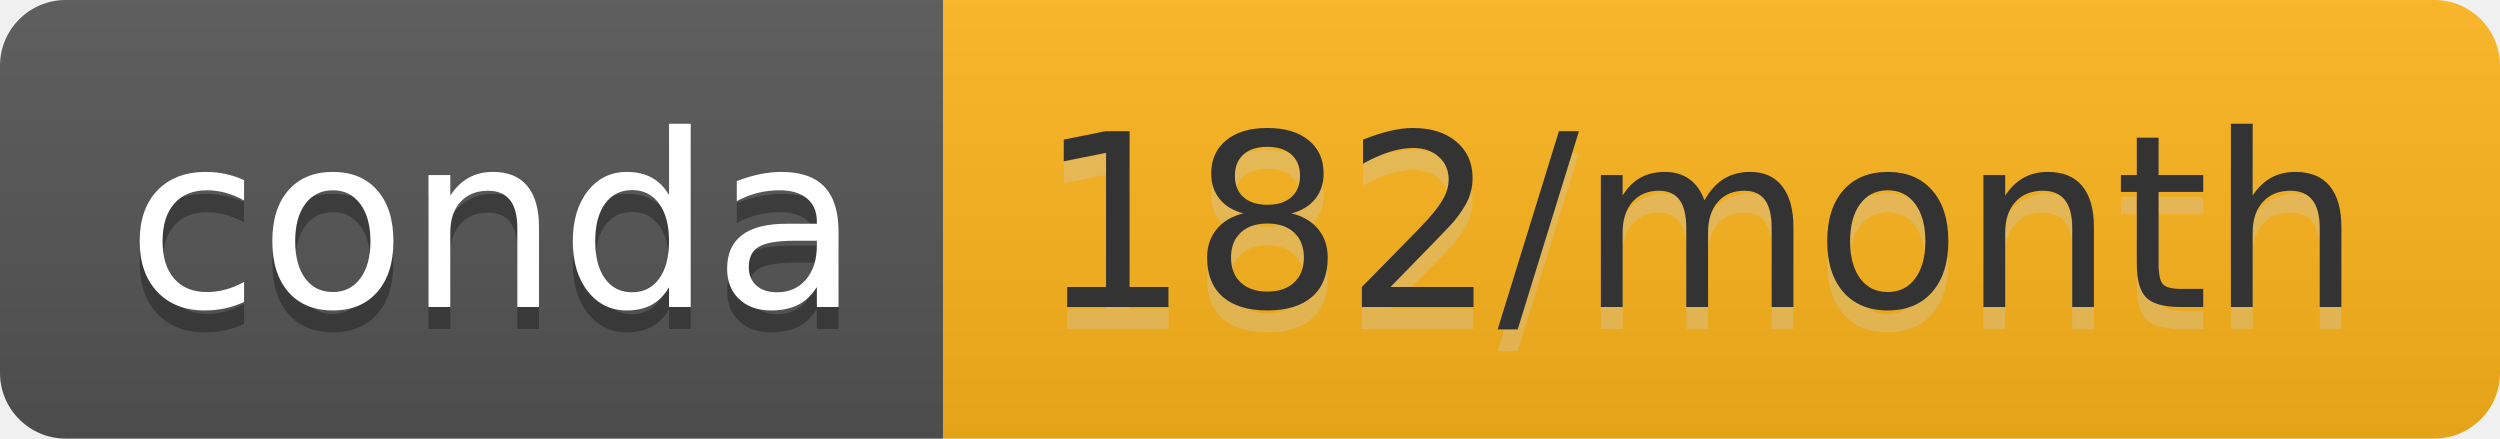
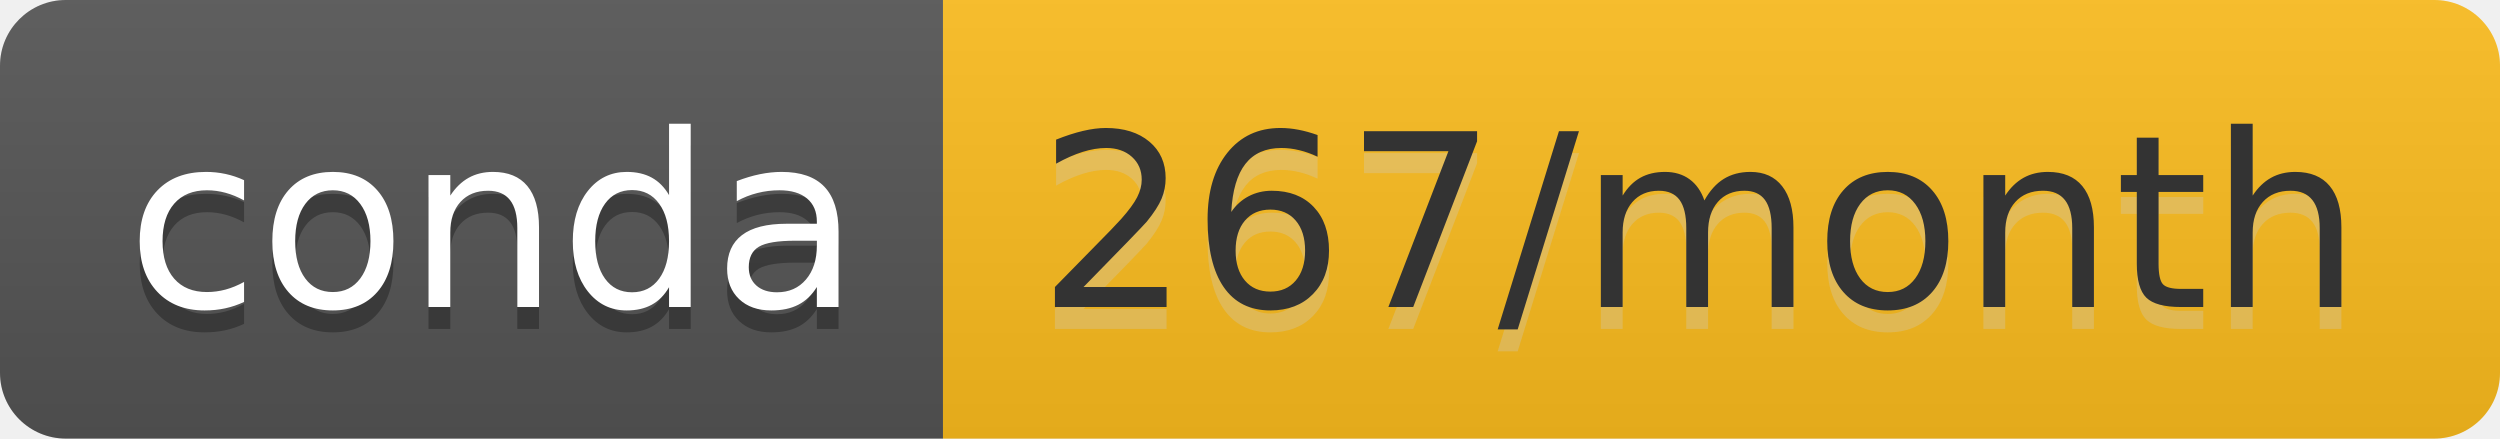
- <svg xmlns="http://www.w3.org/2000/svg" width="114" height="20" role="img" aria-label="conda: 182/month">
+ <svg xmlns="http://www.w3.org/2000/svg" width="114" height="20" role="img" aria-label="conda: 267/month">
  <linearGradient id="s" x2="0" y2="100%">
    <stop offset="0" stop-color="#bbb" stop-opacity=".1" />
    <stop offset="1" stop-opacity=".1" />
  </linearGradient>
  <clipPath id="r">
    <rect width="114" height="20" rx="3" fill="#fff" />
  </clipPath>
  <g clip-path="url(#r)">
    <rect width="43" height="20" fill="#555" />
-     <rect x="43" width="71" height="20" fill="#feb61b" />
+     <rect x="43" width="71" height="20" fill="#fdbd1e" />
    <rect width="114" height="20" fill="url(#s)" />
  </g>
  <g fill="#fff" text-anchor="middle" font-family="Verdana,Geneva,DejaVu Sans,sans-serif" text-rendering="geometricPrecision" font-size="110">
    <text aria-hidden="true" x="225" y="150" fill="#010101" fill-opacity=".3" transform="scale(.1)" textLength="330">conda</text>
    <text x="225" y="140" transform="scale(.1)" fill="#fff" textLength="330">conda</text>
-     <text aria-hidden="true" x="775" y="150" fill="#ccc" fill-opacity=".3" transform="scale(.1)" textLength="610">182/month</text>
-     <text x="775" y="140" transform="scale(.1)" fill="#333" textLength="610">182/month</text>
+     <text aria-hidden="true" x="775" y="150" fill="#ccc" fill-opacity=".3" transform="scale(.1)" textLength="610">267/month</text>
+     <text x="775" y="140" transform="scale(.1)" fill="#333" textLength="610">267/month</text>
  </g>
</svg>
